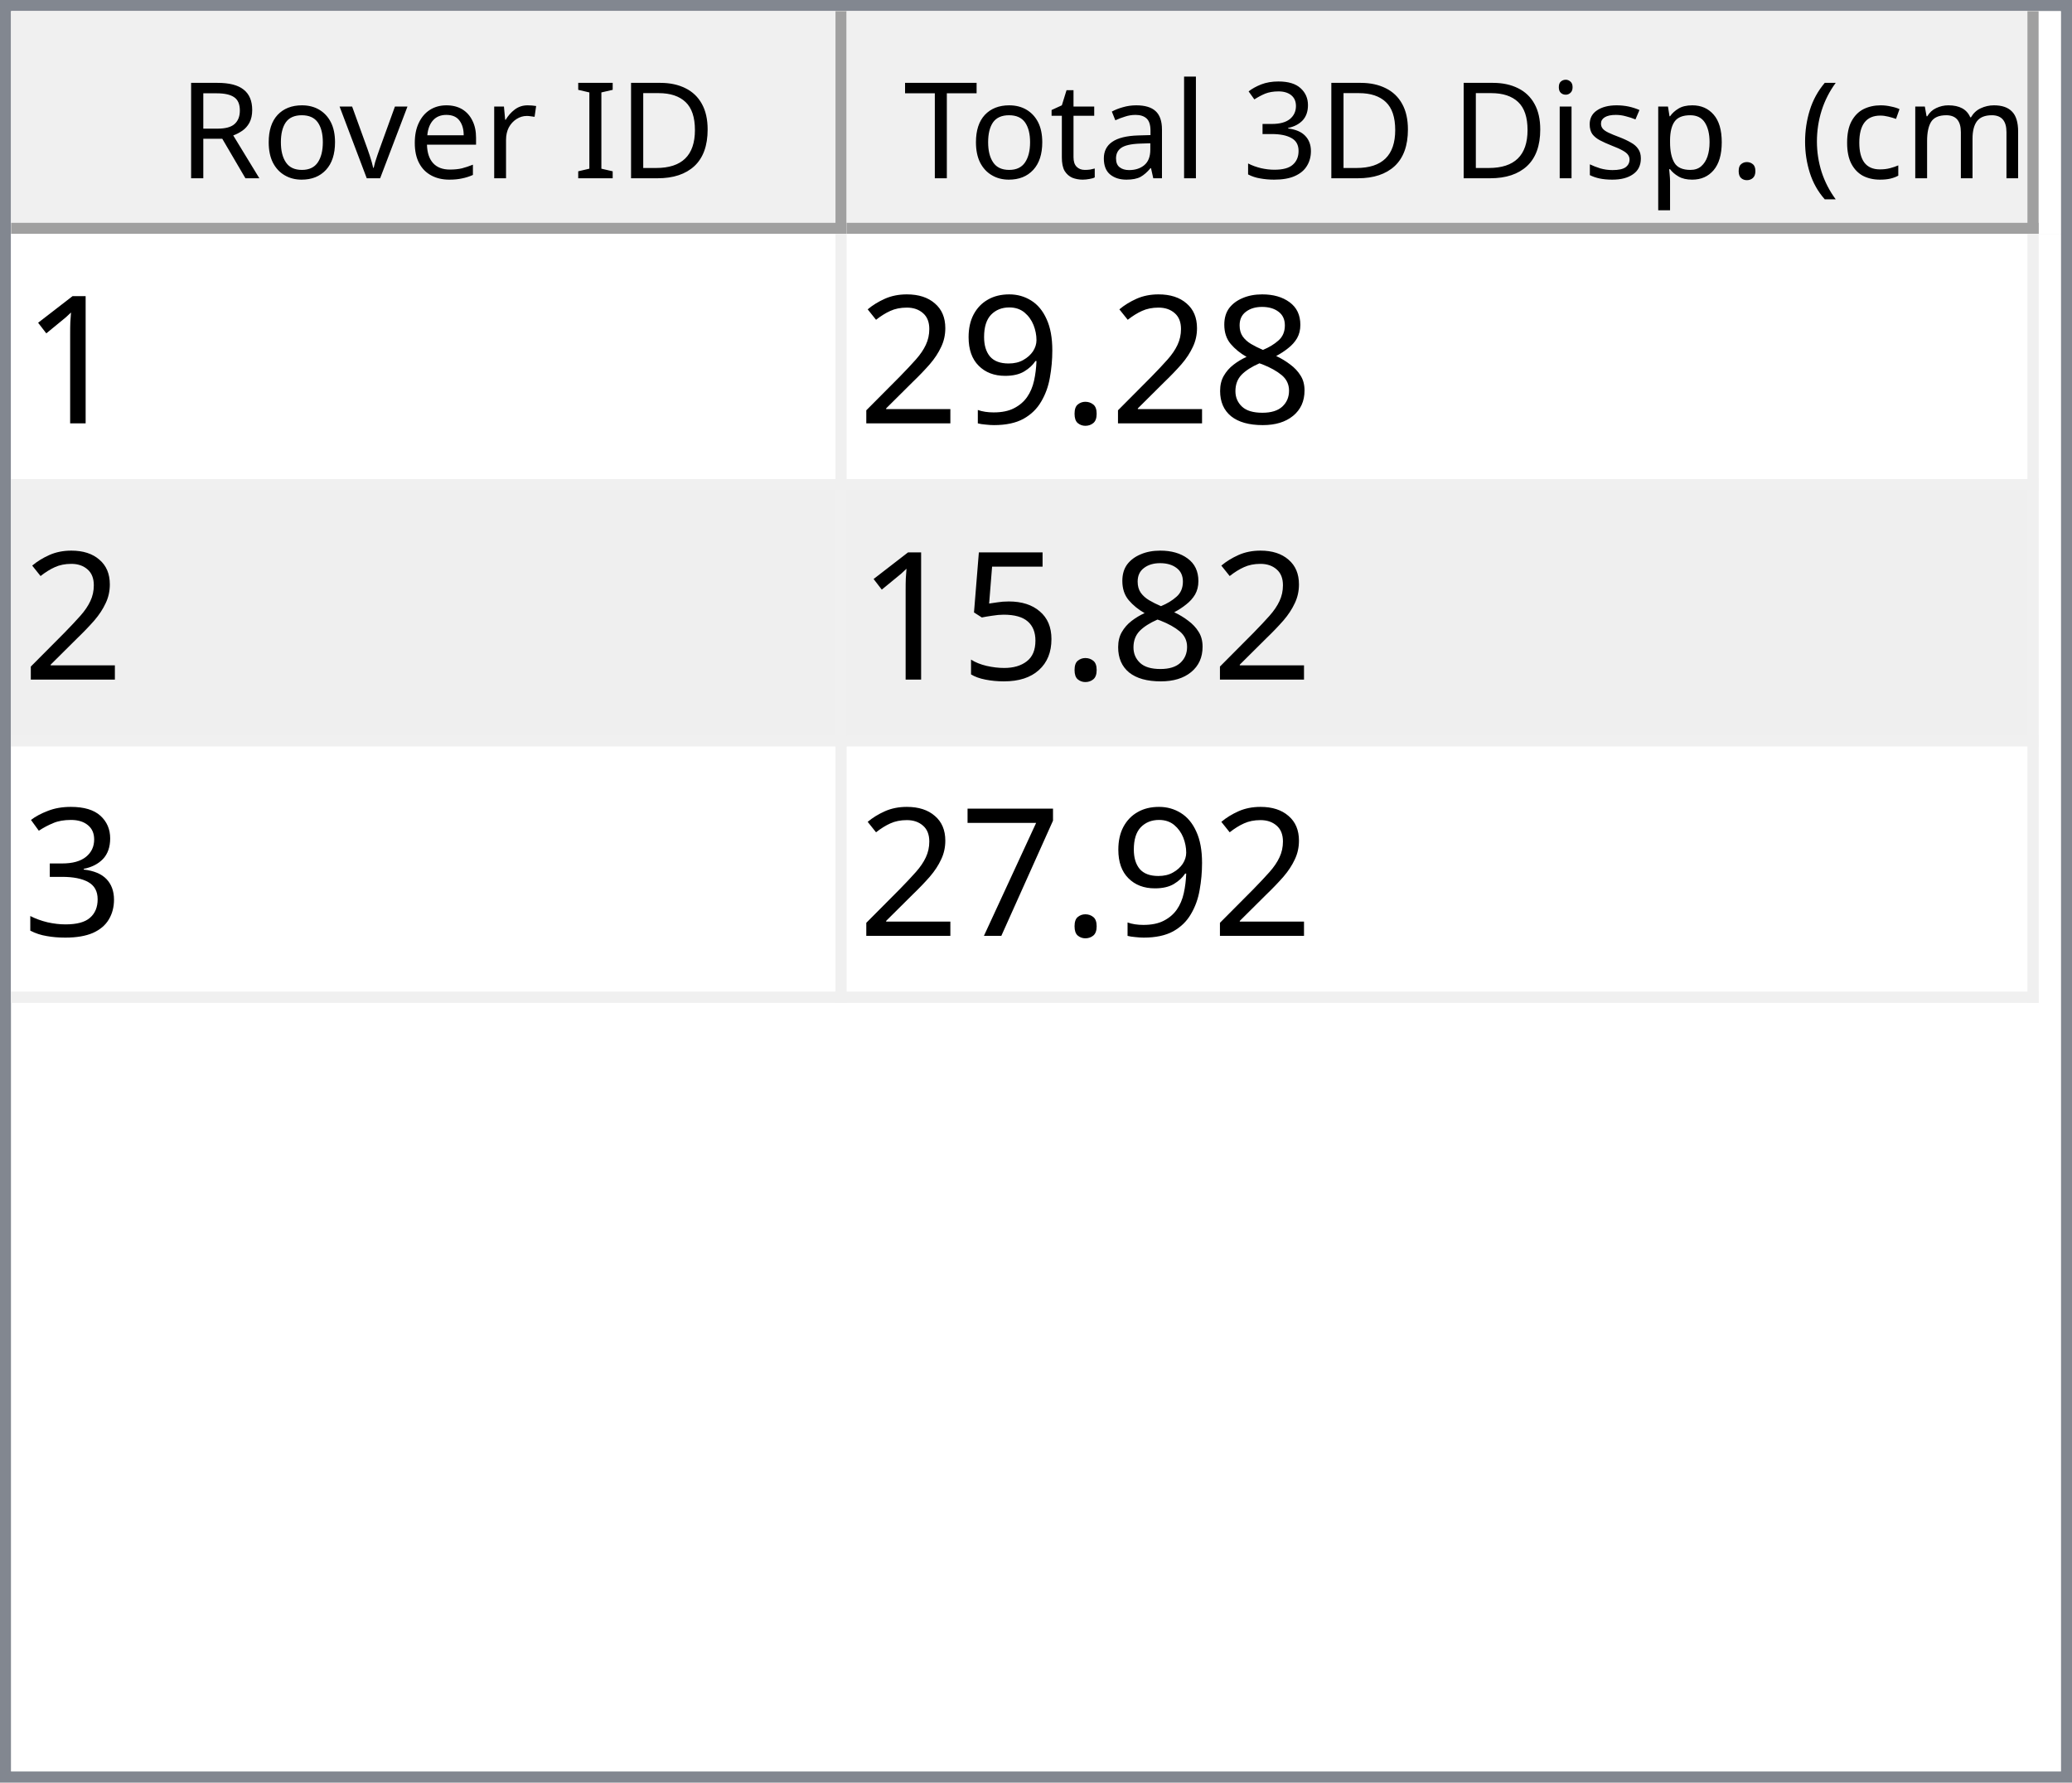
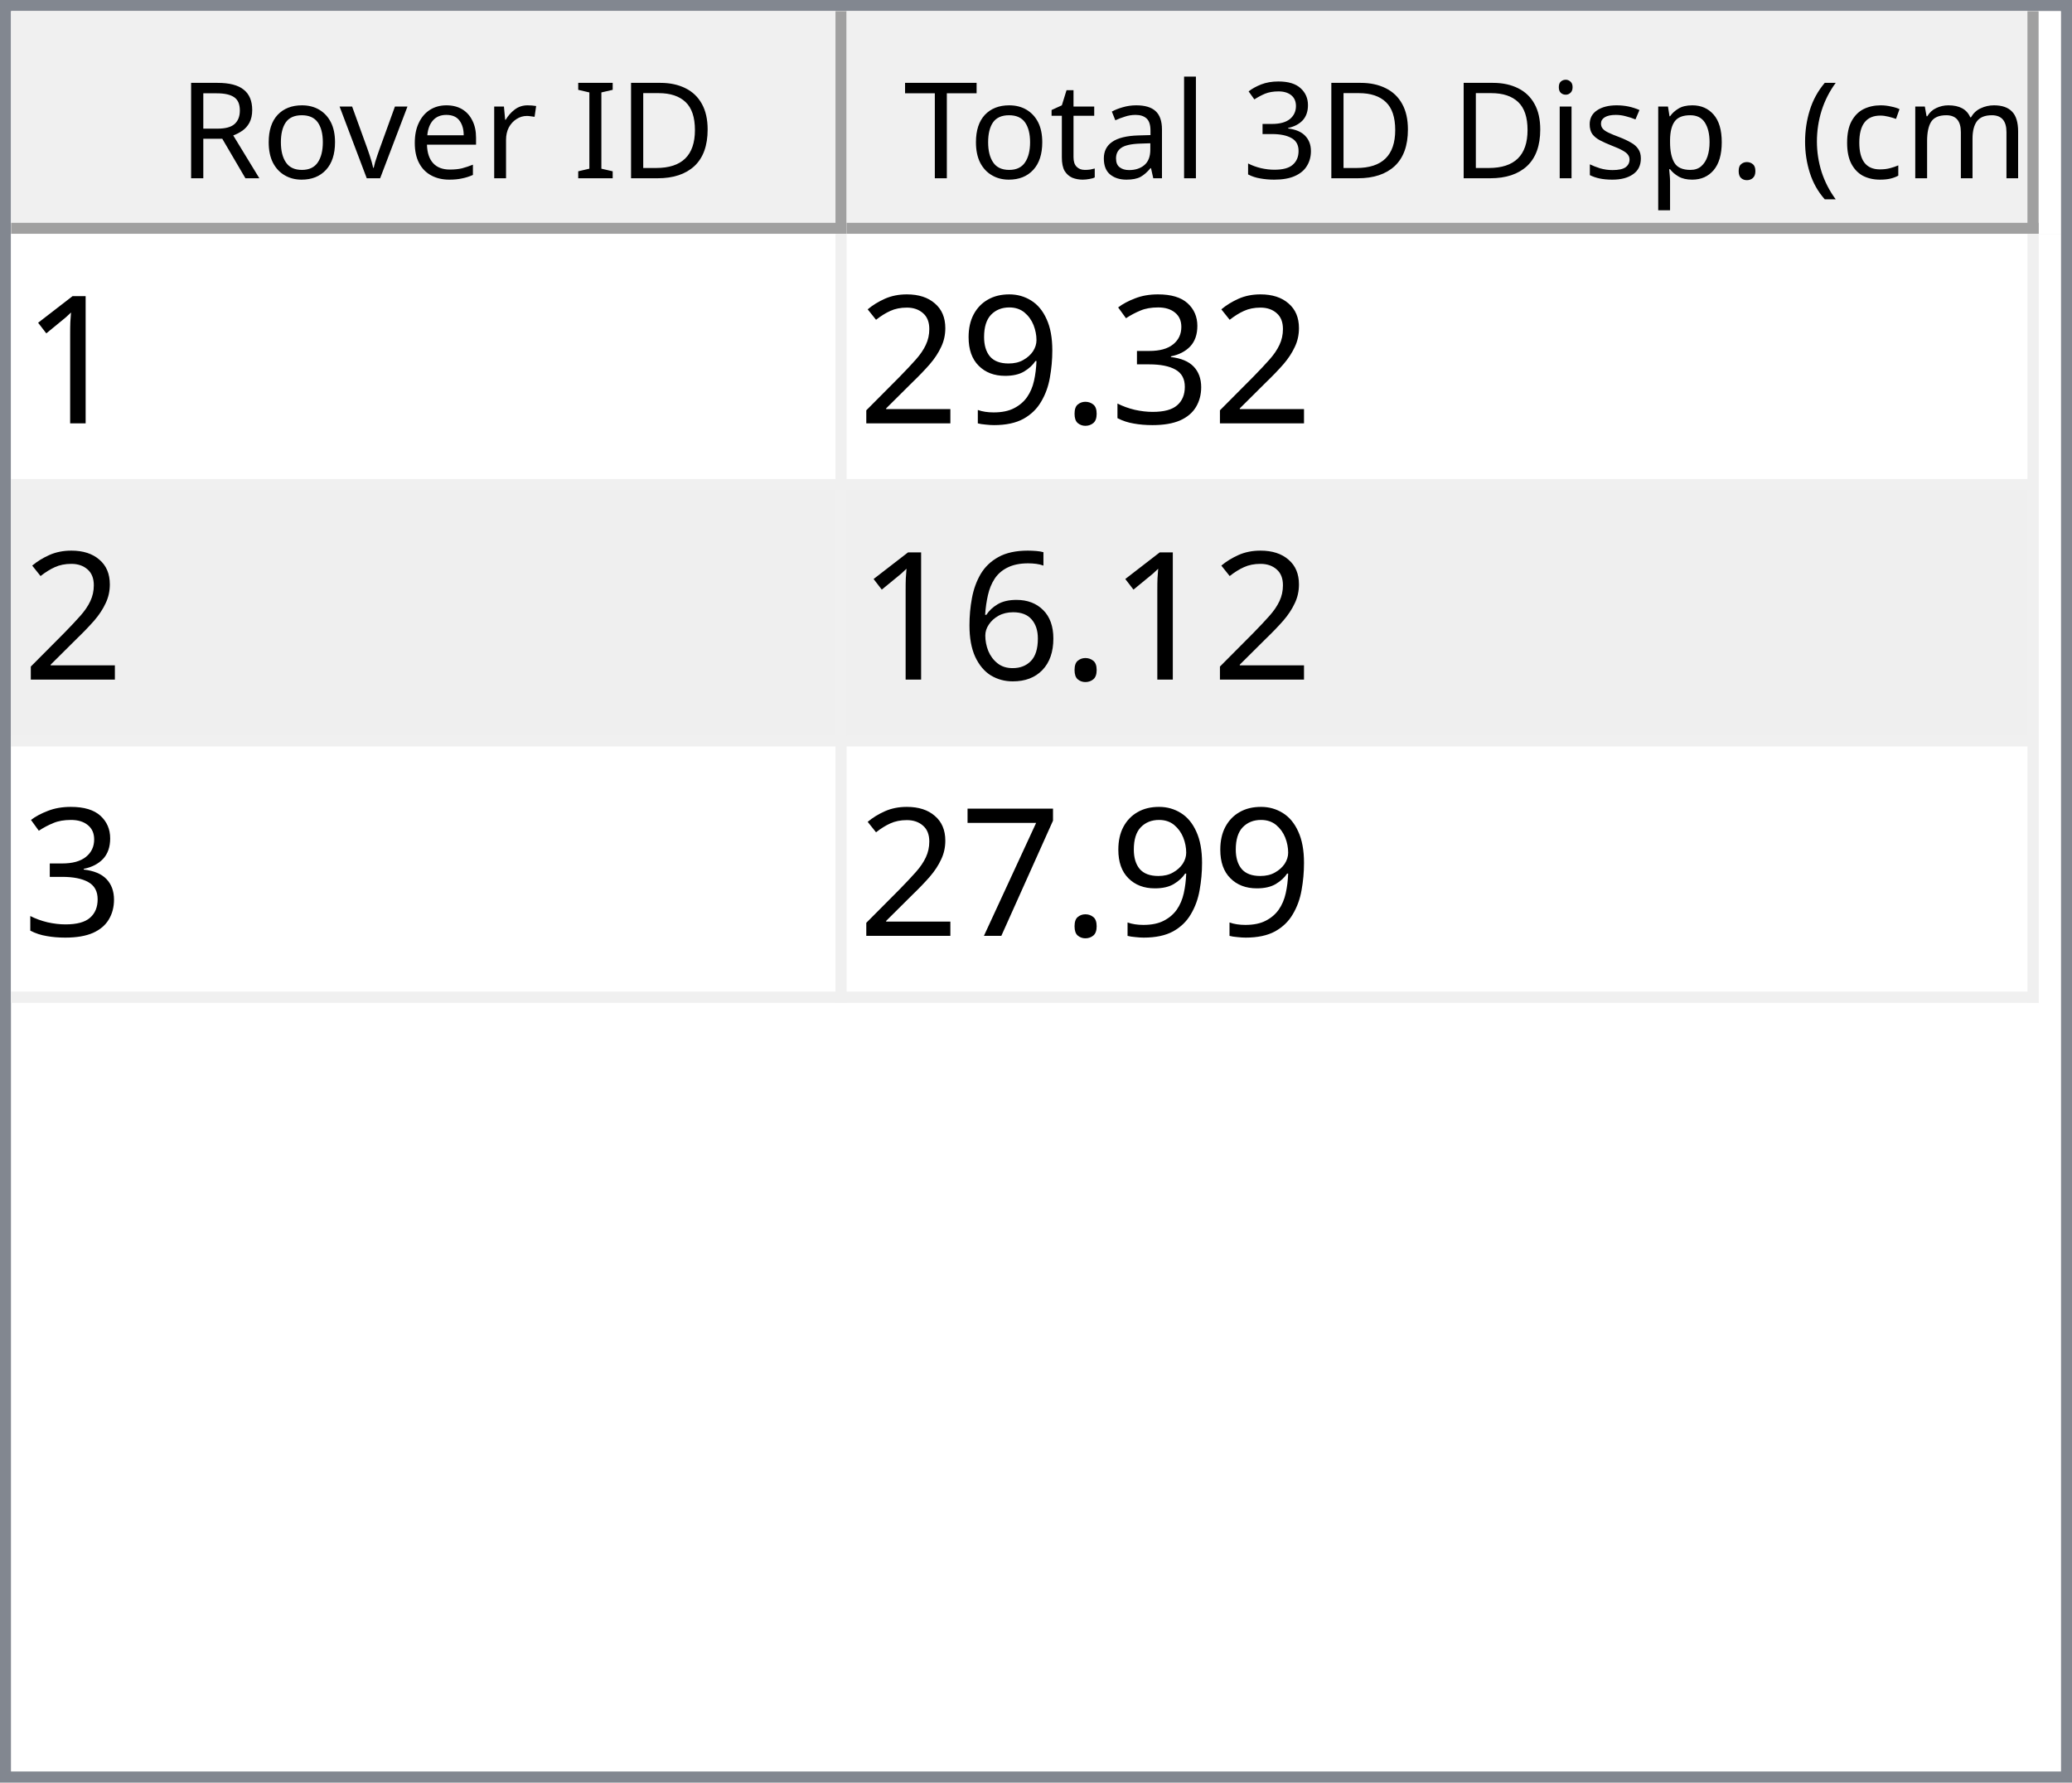
<svg xmlns="http://www.w3.org/2000/svg" style="fill-opacity:1; color-rendering:auto; color-interpolation:auto; text-rendering:auto; stroke:black; stroke-linecap:square; stroke-miterlimit:10; shape-rendering:auto; stroke-opacity:1; fill:black; stroke-dasharray:none; font-weight:normal; stroke-width:1; font-family:'Dialog'; font-style:normal; stroke-linejoin:miter; font-size:12px; stroke-dashoffset:0; image-rendering:auto;" width="186" height="160">
  <defs id="genericDefs" />
  <g>
    <defs id="defs1">
      <clipPath clipPathUnits="userSpaceOnUse" id="clipPath1">
        <path d="M0 0 L186 0 L186 160 L0 160 L0 0 Z" />
      </clipPath>
      <clipPath clipPathUnits="userSpaceOnUse" id="clipPath2">
        <path d="M0 0 L0 160 L186 160 L186 0 Z" />
      </clipPath>
      <clipPath clipPathUnits="userSpaceOnUse" id="clipPath3">
        <path d="M0 0 L0 20 L184 20 L184 0 Z" />
      </clipPath>
      <clipPath clipPathUnits="userSpaceOnUse" id="clipPath4">
        <path d="M0 0 L0 20 L75 20 L75 0 Z" />
      </clipPath>
      <clipPath clipPathUnits="userSpaceOnUse" id="clipPath5">
        <path d="M1 1 L1 19 L74 19 L74 1 Z" />
      </clipPath>
      <clipPath clipPathUnits="userSpaceOnUse" id="clipPath6">
        <path d="M0 0 L0 18 L73 18 L73 0 Z" />
      </clipPath>
      <clipPath clipPathUnits="userSpaceOnUse" id="clipPath7">
        <path d="M-0.5 -0.5 L-0.5 19.5 L74.5 19.5 L74.5 -0.5 Z" />
      </clipPath>
      <clipPath clipPathUnits="userSpaceOnUse" id="clipPath8">
        <path d="M0 0 L0 20 L107 20 L107 0 Z" />
      </clipPath>
      <clipPath clipPathUnits="userSpaceOnUse" id="clipPath9">
        <path d="M1 1 L1 19 L106 19 L106 1 Z" />
      </clipPath>
      <clipPath clipPathUnits="userSpaceOnUse" id="clipPath10">
        <path d="M0 0 L0 18 L105 18 L105 0 Z" />
      </clipPath>
      <clipPath clipPathUnits="userSpaceOnUse" id="clipPath11">
        <path d="M-0.5 -0.5 L-0.5 19.5 L106.5 19.5 L106.5 -0.5 Z" />
      </clipPath>
      <clipPath clipPathUnits="userSpaceOnUse" id="clipPath12">
        <path d="M0 0 L0 138 L184 138 L184 0 Z" />
      </clipPath>
      <clipPath clipPathUnits="userSpaceOnUse" id="clipPath13">
        <path d="M0 0 L0 69 L182 69 L182 0 Z" />
      </clipPath>
      <clipPath clipPathUnits="userSpaceOnUse" id="clipPath14">
        <path d="M-0.5 -0.5 L-0.5 68.5 L181.5 68.5 L181.5 -0.5 Z" />
      </clipPath>
      <clipPath clipPathUnits="userSpaceOnUse" id="clipPath15">
        <path d="M0 0 L0 22 L74 22 L74 0 Z" />
      </clipPath>
      <clipPath clipPathUnits="userSpaceOnUse" id="clipPath16">
        <path d="M0 0 L0 22 L106 22 L106 0 Z" />
      </clipPath>
      <font horiz-adv-x="64.551" id="font1">
        <font-face ascent="107.91" descent="25.098" units-per-em="100" style="font-style:normal; font-family:Segoe UI; font-weight:normal;" />
        <missing-glyph horiz-adv-x="64.551" d="M8.109 0 L8.109 68.266 L56.453 68.266 L56.453 0 L8.109 0 ZM15.328 7.234 L49.219 7.234 L49.219 61.031 L15.328 61.031 L15.328 7.234 Z" />
        <glyph unicode="D" horiz-adv-x="70.117" d="M9.188 0 L9.188 70.016 L28.516 70.016 Q65.531 70.016 65.531 35.891 Q65.531 19.672 55.25 9.836 Q44.969 0 27.734 0 L9.188 0 ZM17.391 62.594 L17.391 7.422 L27.828 7.422 Q41.609 7.422 49.273 14.797 Q56.938 22.172 56.938 35.688 Q56.938 62.594 28.328 62.594 L17.391 62.594 Z" />
        <glyph unicode="I" horiz-adv-x="26.611" d="M17.391 0 L9.188 0 L9.188 70.016 L17.391 70.016 L17.391 0 Z" />
        <glyph unicode=" " horiz-adv-x="27.393" d="" />
        <glyph unicode="r" horiz-adv-x="34.766" d="M34.188 41.891 Q32.078 43.5 28.125 43.5 Q23 43.5 19.555 38.672 Q16.109 33.844 16.109 25.484 L16.109 0 L8.109 0 L8.109 50 L16.109 50 L16.109 39.703 L16.312 39.703 Q18.016 44.969 21.531 47.922 Q25.047 50.875 29.391 50.875 Q32.516 50.875 34.188 50.203 L34.188 41.891 Z" />
        <glyph unicode="e" horiz-adv-x="52.295" d="M48.297 23 L12.984 23 Q13.188 14.656 17.484 10.109 Q21.781 5.562 29.297 5.562 Q37.75 5.562 44.828 11.141 L44.828 3.609 Q38.234 -1.172 27.391 -1.172 Q16.797 -1.172 10.742 5.641 Q4.688 12.453 4.688 24.812 Q4.688 36.469 11.305 43.82 Q17.922 51.172 27.734 51.172 Q37.547 51.172 42.922 44.828 Q48.297 38.484 48.297 27.203 L48.297 23 ZM40.094 29.781 Q40.047 36.719 36.75 40.578 Q33.453 44.438 27.594 44.438 Q21.922 44.438 17.969 40.383 Q14.016 36.328 13.094 29.781 L40.094 29.781 Z" />
        <glyph unicode="v" horiz-adv-x="47.9" d="M47.406 50 L27.484 0 L19.625 0 L0.688 50 L9.469 50 L22.172 13.672 Q23.578 9.672 23.922 6.688 L24.125 6.688 Q24.609 10.453 25.688 13.484 L38.969 50 L47.406 50 Z" />
        <glyph unicode="o" horiz-adv-x="58.594" d="M29 -1.172 Q17.922 -1.172 11.305 5.836 Q4.688 12.844 4.688 24.422 Q4.688 37.016 11.57 44.094 Q18.453 51.172 30.172 51.172 Q41.359 51.172 47.633 44.289 Q53.906 37.406 53.906 25.203 Q53.906 13.234 47.141 6.031 Q40.375 -1.172 29 -1.172 ZM29.594 44.438 Q21.875 44.438 17.383 39.188 Q12.891 33.938 12.891 24.703 Q12.891 15.828 17.43 10.695 Q21.969 5.562 29.594 5.562 Q37.359 5.562 41.531 10.594 Q45.703 15.625 45.703 24.906 Q45.703 34.281 41.531 39.359 Q37.359 44.438 29.594 44.438 Z" />
        <glyph unicode="R" horiz-adv-x="59.814" d="M59.375 0 L49.609 0 L37.891 19.625 Q36.281 22.359 34.766 24.289 Q33.25 26.219 31.664 27.438 Q30.078 28.656 28.25 29.219 Q26.422 29.781 24.125 29.781 L17.391 29.781 L17.391 0 L9.188 0 L9.188 70.016 L30.078 70.016 Q34.672 70.016 38.555 68.867 Q42.438 67.719 45.289 65.375 Q48.141 63.031 49.758 59.547 Q51.375 56.062 51.375 51.375 Q51.375 47.703 50.273 44.656 Q49.172 41.609 47.148 39.211 Q45.125 36.812 42.266 35.133 Q39.406 33.453 35.844 32.516 L35.844 32.328 Q37.594 31.547 38.891 30.547 Q40.188 29.547 41.359 28.18 Q42.531 26.812 43.68 25.078 Q44.828 23.344 46.234 21.047 L59.375 0 ZM17.391 62.594 L17.391 37.203 L28.516 37.203 Q31.594 37.203 34.203 38.133 Q36.812 39.062 38.719 40.797 Q40.625 42.531 41.703 45.047 Q42.781 47.562 42.781 50.688 Q42.781 56.297 39.141 59.445 Q35.5 62.594 28.609 62.594 L17.391 62.594 Z" />
        <glyph unicode=")" horiz-adv-x="30.176" d="M8.297 -15.922 L1.172 -15.922 Q16.406 2.344 16.406 26.812 Q16.406 51.469 1.078 70.016 L8.297 70.016 Q23.531 52.156 23.531 26.703 Q23.531 1.375 8.297 -15.922 Z" />
        <glyph unicode="m" horiz-adv-x="86.133" d="M79.109 0 L71.094 0 L71.094 28.719 Q71.094 37.016 68.531 40.727 Q65.969 44.438 59.906 44.438 Q54.781 44.438 51.195 39.75 Q47.609 35.062 47.609 28.516 L47.609 0 L39.594 0 L39.594 29.688 Q39.594 44.438 28.219 44.438 Q22.953 44.438 19.531 40.016 Q16.109 35.594 16.109 28.516 L16.109 0 L8.109 0 L8.109 50 L16.109 50 L16.109 42.094 L16.312 42.094 Q21.625 51.172 31.844 51.172 Q36.969 51.172 40.773 48.312 Q44.578 45.453 46 40.828 Q51.562 51.172 62.594 51.172 Q79.109 51.172 79.109 30.812 L79.109 0 Z" />
        <glyph unicode="c" horiz-adv-x="46.191" d="M42.188 2.297 Q36.422 -1.172 28.516 -1.172 Q17.828 -1.172 11.258 5.789 Q4.688 12.75 4.688 23.828 Q4.688 36.188 11.766 43.68 Q18.844 51.172 30.672 51.172 Q37.25 51.172 42.281 48.734 L42.281 40.531 Q36.719 44.438 30.375 44.438 Q22.703 44.438 17.797 38.945 Q12.891 33.453 12.891 24.516 Q12.891 15.719 17.508 10.641 Q22.125 5.562 29.891 5.562 Q36.422 5.562 42.188 9.906 L42.188 2.297 Z" />
        <glyph unicode="(" horiz-adv-x="30.176" d="M29.109 -15.922 L21.969 -15.922 Q6.844 1.375 6.844 26.703 Q6.844 52.156 21.969 70.016 L29.203 70.016 Q13.875 51.469 13.875 26.812 Q13.875 2.344 29.109 -15.922 Z" />
        <glyph unicode="." horiz-adv-x="21.68" d="M10.891 -1.078 Q8.641 -1.078 7.055 0.539 Q5.469 2.156 5.469 4.391 Q5.469 6.641 7.055 8.273 Q8.641 9.906 10.891 9.906 Q13.188 9.906 14.797 8.273 Q16.406 6.641 16.406 4.391 Q16.406 2.156 14.797 0.539 Q13.188 -1.078 10.891 -1.078 Z" />
        <glyph unicode="p" horiz-adv-x="58.789" d="M16.312 7.234 L16.109 7.234 L16.109 -23 L8.109 -23 L8.109 50 L16.109 50 L16.109 41.219 L16.312 41.219 Q22.219 51.172 33.594 51.172 Q43.266 51.172 48.688 44.461 Q54.109 37.75 54.109 26.469 Q54.109 13.922 48 6.375 Q41.891 -1.172 31.297 -1.172 Q21.578 -1.172 16.312 7.234 ZM16.109 27.391 L16.109 20.406 Q16.109 14.203 20.141 9.883 Q24.172 5.562 30.375 5.562 Q37.641 5.562 41.773 11.133 Q45.906 16.703 45.906 26.609 Q45.906 34.969 42.047 39.703 Q38.188 44.438 31.594 44.438 Q24.609 44.438 20.359 39.578 Q16.109 34.719 16.109 27.391 Z" />
        <glyph unicode="s" horiz-adv-x="42.432" d="M5.078 1.812 L5.078 10.406 Q11.625 5.562 19.484 5.562 Q30.031 5.562 30.031 12.594 Q30.031 14.594 29.125 15.992 Q28.219 17.391 26.68 18.461 Q25.141 19.531 23.07 20.383 Q21 21.234 18.609 22.172 Q15.281 23.484 12.766 24.828 Q10.25 26.172 8.57 27.859 Q6.891 29.547 6.031 31.695 Q5.172 33.844 5.172 36.719 Q5.172 40.234 6.789 42.945 Q8.406 45.656 11.086 47.484 Q13.766 49.312 17.211 50.242 Q20.656 51.172 24.312 51.172 Q30.812 51.172 35.938 48.922 L35.938 40.828 Q30.422 44.438 23.25 44.438 Q21 44.438 19.195 43.922 Q17.391 43.406 16.094 42.477 Q14.797 41.547 14.086 40.258 Q13.375 38.969 13.375 37.406 Q13.375 35.453 14.086 34.133 Q14.797 32.812 16.164 31.789 Q17.531 30.766 19.484 29.938 Q21.438 29.109 23.922 28.125 Q27.25 26.859 29.883 25.516 Q32.516 24.172 34.375 22.484 Q36.234 20.797 37.234 18.602 Q38.234 16.406 38.234 13.375 Q38.234 9.672 36.602 6.938 Q34.969 4.203 32.234 2.398 Q29.5 0.594 25.93 -0.289 Q22.359 -1.172 18.453 -1.172 Q10.75 -1.172 5.078 1.812 Z" />
        <glyph unicode="i" horiz-adv-x="24.219" d="M12.203 62.703 Q10.062 62.703 8.547 64.164 Q7.031 65.625 7.031 67.875 Q7.031 70.125 8.547 71.609 Q10.062 73.094 12.203 73.094 Q14.406 73.094 15.945 71.609 Q17.484 70.125 17.484 67.875 Q17.484 65.719 15.945 64.211 Q14.406 62.703 12.203 62.703 ZM16.109 0 L8.109 0 L8.109 50 L16.109 50 L16.109 0 Z" />
        <glyph unicode="3" horiz-adv-x="53.906" d="M46.531 19.828 Q46.531 15.094 44.75 11.211 Q42.969 7.328 39.719 4.57 Q36.469 1.812 31.93 0.297 Q27.391 -1.219 21.922 -1.219 Q11.922 -1.219 6 2.594 L6 11.188 Q13.094 5.609 22.219 5.609 Q25.875 5.609 28.828 6.539 Q31.781 7.469 33.906 9.227 Q36.031 10.984 37.18 13.477 Q38.328 15.969 38.328 19.094 Q38.328 32.812 18.797 32.812 L12.984 32.812 L12.984 39.594 L18.5 39.594 Q35.797 39.594 35.797 52.484 Q35.797 64.406 22.609 64.406 Q15.188 64.406 8.688 59.422 L8.688 67.188 Q15.375 71.188 24.609 71.188 Q29 71.188 32.57 69.969 Q36.141 68.75 38.68 66.555 Q41.219 64.359 42.609 61.281 Q44 58.203 44 54.5 Q44 40.672 30.031 36.719 L30.031 36.531 Q33.594 36.141 36.625 34.797 Q39.656 33.453 41.852 31.305 Q44.047 29.156 45.289 26.25 Q46.531 23.344 46.531 19.828 Z" />
        <glyph unicode="l" horiz-adv-x="24.219" d="M16.109 0 L8.109 0 L8.109 74.031 L16.109 74.031 L16.109 0 Z" />
        <glyph unicode="a" horiz-adv-x="50.879" d="M43.891 0 L35.891 0 L35.891 7.812 L35.688 7.812 Q30.469 -1.172 20.312 -1.172 Q12.844 -1.172 8.617 2.781 Q4.391 6.734 4.391 13.281 Q4.391 27.297 20.906 29.594 L35.891 31.688 Q35.891 44.438 25.594 44.438 Q16.547 44.438 9.281 38.281 L9.281 46.484 Q16.656 51.172 26.266 51.172 Q43.891 51.172 43.891 32.516 L43.891 0 ZM35.891 25.297 L23.828 23.641 Q18.266 22.859 15.43 20.875 Q12.594 18.891 12.594 13.875 Q12.594 10.203 15.211 7.883 Q17.828 5.562 22.172 5.562 Q28.125 5.562 32.008 9.742 Q35.891 13.922 35.891 20.312 L35.891 25.297 Z" />
        <glyph unicode="t" horiz-adv-x="33.887" d="M31.297 0.484 Q28.469 -1.078 23.828 -1.078 Q10.688 -1.078 10.688 13.578 L10.688 43.172 L2.094 43.172 L2.094 50 L10.688 50 L10.688 62.203 L18.703 64.797 L18.703 50 L31.297 50 L31.297 43.172 L18.703 43.172 L18.703 14.984 Q18.703 9.969 20.414 7.82 Q22.125 5.672 26.078 5.672 Q29.109 5.672 31.297 7.328 L31.297 0.484 Z" />
        <glyph unicode="T" horiz-adv-x="52.393" d="M50.594 62.594 L30.375 62.594 L30.375 0 L22.172 0 L22.172 62.594 L2 62.594 L2 70.016 L50.594 70.016 L50.594 62.594 Z" />
      </font>
      <font horiz-adv-x="75.0" id="font2">
        <font-face ascent="100.537" descent="21.973" units-per-em="100" style="font-style:normal; font-family:sans-serif; font-weight:normal;" />
        <missing-glyph horiz-adv-x="75.0" d="M12.5 0 L12.5 62.5 L62.5 62.5 L62.5 0 L12.5 0 ZM14.062 1.562 L60.938 1.562 L60.938 60.938 L14.062 60.938 L14.062 1.562 Z" />
        <glyph unicode="1" horiz-adv-x="55.615" d="M37.25 0 L28.469 0 L28.469 56 Q25.297 52.984 20.141 49.953 Q14.984 46.922 10.891 45.406 L10.891 53.906 Q18.266 57.375 23.781 62.305 Q29.297 67.234 31.594 71.875 L37.25 71.875 L37.25 0 Z" />
-         <glyph unicode="8" horiz-adv-x="55.615" d="M17.672 38.812 Q12.203 40.828 9.57 44.539 Q6.938 48.25 6.938 53.422 Q6.938 61.234 12.555 66.555 Q18.172 71.875 27.484 71.875 Q36.859 71.875 42.578 66.43 Q48.297 60.984 48.297 53.172 Q48.297 48.188 45.68 44.508 Q43.062 40.828 37.75 38.812 Q44.344 36.672 47.781 31.883 Q51.219 27.094 51.219 20.453 Q51.219 11.281 44.727 5.031 Q38.234 -1.219 27.641 -1.219 Q17.047 -1.219 10.547 5.055 Q4.047 11.328 4.047 20.703 Q4.047 27.688 7.594 32.398 Q11.141 37.109 17.672 38.812 ZM15.922 53.719 Q15.922 48.641 19.195 45.414 Q22.469 42.188 27.688 42.188 Q32.766 42.188 36.016 45.383 Q39.266 48.578 39.266 53.219 Q39.266 58.062 35.914 61.359 Q32.562 64.656 27.594 64.656 Q22.562 64.656 19.242 61.43 Q15.922 58.203 15.922 53.719 ZM13.094 20.656 Q13.094 16.891 14.875 13.375 Q16.656 9.859 20.172 7.93 Q23.688 6 27.734 6 Q34.031 6 38.133 10.055 Q42.234 14.109 42.234 20.359 Q42.234 26.703 38.016 30.859 Q33.797 35.016 27.438 35.016 Q21.234 35.016 17.164 30.914 Q13.094 26.812 13.094 20.656 Z" />
+         <glyph unicode="3" horiz-adv-x="55.615" d="M4.203 18.891 L12.984 20.062 Q14.5 12.594 18.141 9.297 Q21.781 6 27 6 Q33.203 6 37.477 10.297 Q41.75 14.594 41.75 20.953 Q41.75 27 37.797 30.93 Q33.844 34.859 27.734 34.859 Q25.25 34.859 21.531 33.891 L22.516 41.609 Q23.391 41.5 23.922 41.5 Q29.547 41.5 34.039 44.43 Q38.531 47.359 38.531 53.469 Q38.531 58.297 35.258 61.477 Q31.984 64.656 26.812 64.656 Q21.688 64.656 18.266 61.43 Q14.844 58.203 13.875 51.766 L5.078 53.328 Q6.688 62.156 12.398 67.016 Q18.109 71.875 26.609 71.875 Q32.469 71.875 37.398 69.359 Q42.328 66.844 44.945 62.5 Q47.562 58.156 47.562 53.266 Q47.562 48.641 45.07 44.828 Q42.578 41.016 37.703 38.766 Q44.047 37.312 47.562 32.695 Q51.078 28.078 51.078 21.141 Q51.078 11.766 44.242 5.25 Q37.406 -1.266 26.953 -1.266 Q17.531 -1.266 11.305 4.352 Q5.078 9.969 4.203 18.891 Z" />
        <glyph unicode="." horiz-adv-x="27.783" d="M9.078 0 L9.078 10.016 L19.094 10.016 L19.094 0 L9.078 0 Z" />
        <glyph unicode="9" horiz-adv-x="55.615" d="M5.469 16.547 L13.922 17.328 Q14.984 11.375 18.016 8.688 Q21.047 6 25.781 6 Q29.828 6 32.883 7.859 Q35.938 9.719 37.891 12.82 Q39.844 15.922 41.164 21.195 Q42.484 26.469 42.484 31.938 Q42.484 32.516 42.438 33.688 Q39.797 29.5 35.234 26.883 Q30.672 24.266 25.344 24.266 Q16.453 24.266 10.305 30.711 Q4.156 37.156 4.156 47.703 Q4.156 58.594 10.578 65.234 Q17 71.875 26.656 71.875 Q33.641 71.875 39.43 68.117 Q45.219 64.359 48.219 57.398 Q51.219 50.438 51.219 37.25 Q51.219 23.531 48.242 15.406 Q45.266 7.281 39.383 3.031 Q33.5 -1.219 25.594 -1.219 Q17.188 -1.219 11.867 3.445 Q6.547 8.109 5.469 16.547 ZM41.453 48.141 Q41.453 55.719 37.43 60.156 Q33.406 64.594 27.734 64.594 Q21.875 64.594 17.531 59.812 Q13.188 55.031 13.188 47.406 Q13.188 40.578 17.312 36.305 Q21.438 32.031 27.484 32.031 Q33.594 32.031 37.523 36.305 Q41.453 40.578 41.453 48.141 Z" />
        <glyph unicode="2" horiz-adv-x="55.615" d="M50.344 8.453 L50.344 0 L3.031 0 Q2.938 3.172 4.047 6.109 Q5.859 10.938 9.836 15.625 Q13.812 20.312 21.344 26.469 Q33.016 36.031 37.117 41.625 Q41.219 47.219 41.219 52.203 Q41.219 57.422 37.477 61.008 Q33.734 64.594 27.734 64.594 Q21.391 64.594 17.578 60.789 Q13.766 56.984 13.719 50.25 L4.688 51.172 Q5.609 61.281 11.664 66.578 Q17.719 71.875 27.938 71.875 Q38.234 71.875 44.242 66.164 Q50.25 60.453 50.25 52 Q50.25 47.703 48.492 43.555 Q46.734 39.406 42.656 34.812 Q38.578 30.219 29.109 22.219 Q21.188 15.578 18.945 13.211 Q16.703 10.844 15.234 8.453 L50.344 8.453 Z" />
-         <glyph unicode="5" horiz-adv-x="55.615" d="M4.156 18.75 L13.375 19.531 Q14.406 12.797 18.141 9.398 Q21.875 6 27.156 6 Q33.5 6 37.891 10.789 Q42.281 15.578 42.281 23.484 Q42.281 31 38.062 35.352 Q33.844 39.703 27 39.703 Q22.75 39.703 19.336 37.773 Q15.922 35.844 13.969 32.766 L5.719 33.844 L12.641 70.609 L48.25 70.609 L48.25 62.203 L19.672 62.203 L15.828 42.969 Q22.266 47.469 29.344 47.469 Q38.719 47.469 45.164 40.969 Q51.609 34.469 51.609 24.266 Q51.609 14.547 45.953 7.469 Q39.062 -1.219 27.156 -1.219 Q17.391 -1.219 11.211 4.25 Q5.031 9.719 4.156 18.75 Z" />
-         <glyph unicode="3" horiz-adv-x="55.615" d="M4.203 18.891 L12.984 20.062 Q14.5 12.594 18.141 9.297 Q21.781 6 27 6 Q33.203 6 37.477 10.297 Q41.75 14.594 41.75 20.953 Q41.75 27 37.797 30.93 Q33.844 34.859 27.734 34.859 Q25.25 34.859 21.531 33.891 L22.516 41.609 Q23.391 41.5 23.922 41.5 Q29.547 41.5 34.039 44.43 Q38.531 47.359 38.531 53.469 Q38.531 58.297 35.258 61.477 Q31.984 64.656 26.812 64.656 Q21.688 64.656 18.266 61.43 Q14.844 58.203 13.875 51.766 L5.078 53.328 Q6.688 62.156 12.398 67.016 Q18.109 71.875 26.609 71.875 Q32.469 71.875 37.398 69.359 Q42.328 66.844 44.945 62.5 Q47.562 58.156 47.562 53.266 Q47.562 48.641 45.07 44.828 Q42.578 41.016 37.703 38.766 Q44.047 37.312 47.562 32.695 Q51.078 28.078 51.078 21.141 Q51.078 11.766 44.242 5.25 Q37.406 -1.266 26.953 -1.266 Q17.531 -1.266 11.305 4.352 Q5.078 9.969 4.203 18.891 Z" />
+         <glyph unicode="6" horiz-adv-x="55.615" d="M49.75 54.047 L41.016 53.375 Q39.844 58.547 37.703 60.891 Q34.125 64.656 28.906 64.656 Q24.703 64.656 21.531 62.312 Q17.391 59.281 14.992 53.469 Q12.594 47.656 12.5 36.922 Q15.672 41.75 20.266 44.094 Q24.859 46.438 29.891 46.438 Q38.672 46.438 44.852 39.969 Q51.031 33.5 51.031 23.25 Q51.031 16.5 48.125 10.719 Q45.219 4.938 40.141 1.859 Q35.062 -1.219 28.609 -1.219 Q17.625 -1.219 10.695 6.859 Q3.766 14.938 3.766 33.5 Q3.766 54.25 11.422 63.672 Q18.109 71.875 29.438 71.875 Q37.891 71.875 43.289 67.141 Q48.688 62.406 49.75 54.047 ZM13.875 23.188 Q13.875 18.656 15.797 14.508 Q17.719 10.359 21.188 8.18 Q24.656 6 28.469 6 Q34.031 6 38.039 10.492 Q42.047 14.984 42.047 22.703 Q42.047 30.125 38.086 34.398 Q34.125 38.672 28.125 38.672 Q22.172 38.672 18.023 34.398 Q13.875 30.125 13.875 23.188 Z" />
        <glyph unicode="7" horiz-adv-x="55.615" d="M4.734 62.203 L4.734 70.656 L51.078 70.656 L51.078 63.812 Q44.234 56.547 37.523 44.484 Q30.812 32.422 27.156 19.672 Q24.516 10.688 23.781 0 L14.75 0 Q14.891 8.453 18.062 20.414 Q21.234 32.375 27.172 43.484 Q33.109 54.594 39.797 62.203 L4.734 62.203 Z" />
      </font>
    </defs>
    <g style="fill:white; stroke:white;">
      <rect x="0" y="0" width="186" style="clip-path:url(#clipPath1); stroke:none;" height="160" />
    </g>
    <g style="fill:white; text-rendering:optimizeSpeed; color-rendering:optimizeSpeed; image-rendering:optimizeSpeed; shape-rendering:crispEdges; stroke:white; color-interpolation:sRGB;">
      <rect x="0" width="186" height="160" y="0" style="stroke:none;" />
      <path style="stroke:none;" d="M0 160 L186 160 L186 0 L0 0 Z" />
    </g>
    <g style="fill:rgb(240,240,240); font-family:'Segoe UI'; stroke:rgb(240,240,240);">
      <rect x="0" y="0" width="186" style="clip-path:url(#clipPath2); stroke:none;" height="160" />
    </g>
    <g style="fill:rgb(130,135,144); font-family:'Segoe UI'; stroke:rgb(130,135,144);">
      <path d="M0 0 L186 0 L186 160 L0 160 L0 0 ZM1 1 L185 1 L185 159 L1 159 L1 1 Z" style="fill-rule:evenodd; clip-path:url(#clipPath2); stroke:none;" />
    </g>
    <g style="fill:white; font-family:'Segoe UI'; stroke:white;" transform="translate(1,1)">
      <rect x="0" y="0" width="184" style="clip-path:url(#clipPath3); stroke:none;" height="20" />
    </g>
    <g style="fill:rgb(240,240,240); font-family:'Segoe UI'; stroke:rgb(240,240,240);" transform="translate(1,1)">
      <rect x="0" y="0" width="75" style="clip-path:url(#clipPath4); stroke:none;" height="20" />
    </g>
    <g style="font-family:'Segoe UI';" transform="translate(2,2)">
      <text x="14" xml:space="preserve" y="14" style="clip-path:url(#clipPath6); stroke:none;">Rover ID</text>
    </g>
    <g style="fill:rgb(160,160,160); font-family:'Segoe UI'; stroke:rgb(160,160,160); stroke-linejoin:bevel;" transform="translate(1.5,1.5)">
      <line x1="74" x2="74" y1="0" style="fill:none; clip-path:url(#clipPath7);" y2="19" />
    </g>
    <g style="fill:rgb(160,160,160); font-family:'Segoe UI'; stroke:rgb(160,160,160); stroke-linejoin:bevel;" transform="matrix(1,0,0,1,1,1) translate(0.5,0.5)">
      <line x1="0" x2="74" y1="19" style="fill:none; clip-path:url(#clipPath7);" y2="19" />
    </g>
    <g style="fill:rgb(240,240,240); font-family:'Segoe UI'; stroke:rgb(240,240,240);" transform="translate(76,1)">
      <rect x="0" y="0" width="107" style="clip-path:url(#clipPath8); stroke:none;" height="20" />
    </g>
    <g style="font-family:'Segoe UI';" transform="translate(77,2)">
      <text x="1" xml:space="preserve" y="14" style="clip-path:url(#clipPath10); stroke:none;"> Total 3D Disp. (cm)</text>
    </g>
    <g style="fill:rgb(160,160,160); font-family:'Segoe UI'; stroke:rgb(160,160,160); stroke-linejoin:bevel;" transform="translate(76.5,1.5)">
      <line x1="106" x2="106" y1="0" style="fill:none; clip-path:url(#clipPath11);" y2="19" />
    </g>
    <g style="fill:rgb(160,160,160); font-family:'Segoe UI'; stroke:rgb(160,160,160); stroke-linejoin:bevel;" transform="matrix(1,0,0,1,76,1) translate(0.5,0.5)">
      <line x1="0" x2="106" y1="19" style="fill:none; clip-path:url(#clipPath11);" y2="19" />
    </g>
    <g style="fill:white; font-family:'Segoe UI'; stroke:white;" transform="translate(1,21)">
      <rect x="0" y="0" width="184" style="clip-path:url(#clipPath12); stroke:none;" height="138" />
    </g>
    <g style="fill:rgb(240,240,240); font-size:16px; font-family:sans-serif; stroke:rgb(240,240,240);" transform="translate(1,21)">
      <rect x="0" y="0" width="182" style="clip-path:url(#clipPath13); stroke:none;" height="69" />
      <line transform="translate(0.5,0.5)" x1="0" x2="181" y1="22" style="clip-path:url(#clipPath14); fill:none; stroke-linejoin:bevel;" y2="22" />
    </g>
    <g transform="matrix(1,0,0,1,1,21) translate(0.5,0.5)" style="fill:rgb(240,240,240); font-size:16px; font-family:sans-serif; stroke:rgb(240,240,240); stroke-linejoin:bevel;">
      <line x1="0" x2="181" y1="45" style="fill:none; clip-path:url(#clipPath14);" y2="45" />
    </g>
    <g transform="matrix(1,0,0,1,1,21) translate(0.5,0.5)" style="fill:rgb(240,240,240); font-size:16px; font-family:sans-serif; stroke:rgb(240,240,240); stroke-linejoin:bevel;">
      <line x1="0" x2="181" y1="68" style="fill:none; clip-path:url(#clipPath14);" y2="68" />
    </g>
    <g transform="matrix(1,0,0,1,1,21) translate(0.5,0.5)" style="fill:rgb(240,240,240); font-size:16px; font-family:sans-serif; stroke:rgb(240,240,240); stroke-linejoin:bevel;">
      <line x1="74" x2="74" y1="0" style="fill:none; clip-path:url(#clipPath14);" y2="68" />
    </g>
    <g transform="matrix(1,0,0,1,1,21) translate(0.5,0.5)" style="fill:rgb(240,240,240); font-size:16px; font-family:sans-serif; stroke:rgb(240,240,240); stroke-linejoin:bevel;">
      <line x1="181" x2="181" y1="0" style="fill:none; clip-path:url(#clipPath14);" y2="68" />
    </g>
    <g style="fill:white; font-size:16px; font-family:sans-serif; stroke:white;" transform="matrix(1,0,0,1,1,21)">
      <rect x="0" y="0" width="74" style="clip-path:url(#clipPath15); stroke:none;" height="22" />
      <text x="1" y="17" style="fill:black; clip-path:url(#clipPath15); stroke:none;" xml:space="preserve">1</text>
    </g>
    <g style="fill:white; font-size:16px; font-family:sans-serif; stroke:white;" transform="matrix(1,0,0,1,1,21) translate(75,0)">
      <rect x="0" y="0" width="106" style="clip-path:url(#clipPath16); stroke:none;" height="22" />
-       <text x="1" y="17" style="fill:black; clip-path:url(#clipPath16); stroke:none;" xml:space="preserve">29.28</text>
+       <text x="1" y="17" style="fill:black; clip-path:url(#clipPath16); stroke:none;" xml:space="preserve">29.32</text>
    </g>
    <g style="fill:rgb(239,239,239); font-size:16px; font-family:sans-serif; stroke:rgb(239,239,239);" transform="matrix(1,0,0,1,1,21) translate(0,23)">
      <rect x="0" y="0" width="74" style="clip-path:url(#clipPath15); stroke:none;" height="22" />
      <text x="1" y="17" style="fill:black; clip-path:url(#clipPath15); stroke:none;" xml:space="preserve">2</text>
    </g>
    <g style="fill:rgb(239,239,239); font-size:16px; font-family:sans-serif; stroke:rgb(239,239,239);" transform="matrix(1,0,0,1,1,21) translate(75,23)">
      <rect x="0" y="0" width="106" style="clip-path:url(#clipPath16); stroke:none;" height="22" />
-       <text x="1" y="17" style="fill:black; clip-path:url(#clipPath16); stroke:none;" xml:space="preserve">15.82</text>
+       <text x="1" y="17" style="fill:black; clip-path:url(#clipPath16); stroke:none;" xml:space="preserve">16.12</text>
    </g>
    <g style="fill:white; font-size:16px; font-family:sans-serif; stroke:white;" transform="matrix(1,0,0,1,1,21) translate(0,46)">
      <rect x="0" y="0" width="74" style="clip-path:url(#clipPath15); stroke:none;" height="22" />
      <text x="1" y="17" style="fill:black; clip-path:url(#clipPath15); stroke:none;" xml:space="preserve">3</text>
    </g>
    <g style="fill:white; font-size:16px; font-family:sans-serif; stroke:white;" transform="matrix(1,0,0,1,1,21) translate(75,46)">
      <rect x="0" y="0" width="106" style="clip-path:url(#clipPath16); stroke:none;" height="22" />
-       <text x="1" y="17" style="fill:black; clip-path:url(#clipPath16); stroke:none;" xml:space="preserve">27.92</text>
+       <text x="1" y="17" style="fill:black; clip-path:url(#clipPath16); stroke:none;" xml:space="preserve">27.99</text>
    </g>
  </g>
</svg>
